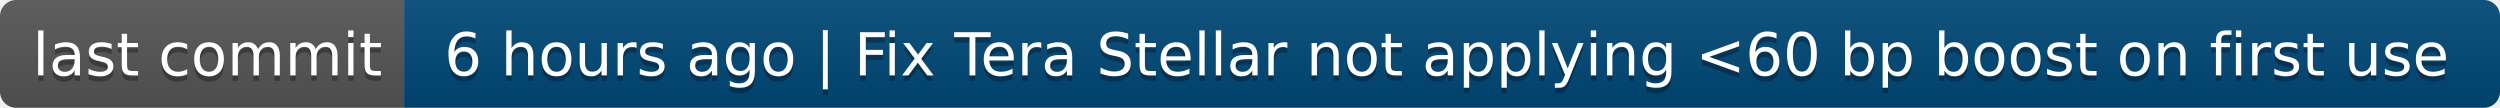
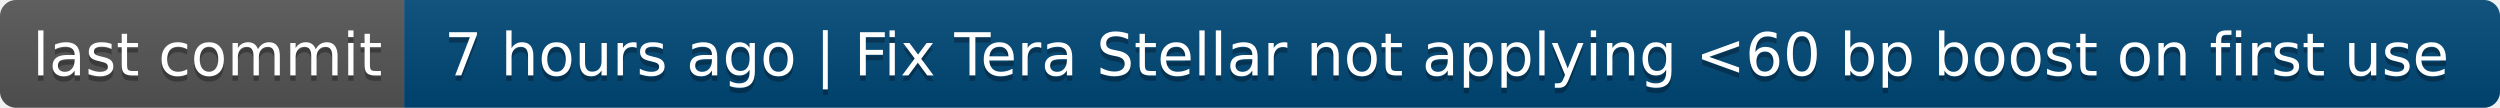
- <svg xmlns="http://www.w3.org/2000/svg" width="464" height="20" role="img" aria-label="last commit: 6 hours ago | Fix Tera Stellar not applying &lt;60 bp boost on first use">
+ <svg xmlns="http://www.w3.org/2000/svg" width="464" height="20" role="img" aria-label="last commit: 7 hours ago | Fix Tera Stellar not applying &lt;60 bp boost on first use">
  <linearGradient id="s" x2="0" y2="100%">
    <stop offset="0" stop-color="#bbb" stop-opacity=".1" />
    <stop offset="1" stop-opacity=".1" />
  </linearGradient>
  <clipPath id="r">
    <rect width="464" height="20" rx="3" fill="#fff" />
  </clipPath>
  <g clip-path="url(#r)">
    <rect width="75" height="20" fill="#555" />
    <rect x="75" width="389" height="20" fill="#004878" />
    <rect width="464" height="20" fill="url(#s)" />
  </g>
  <g fill="#fff" text-anchor="middle" font-family="Verdana,Geneva,DejaVu Sans,sans-serif" text-rendering="geometricPrecision" font-size="110">
    <text aria-hidden="true" x="385" y="150" fill="#010101" fill-opacity=".3" transform="scale(.1)" textLength="650">last commit</text>
    <text x="385" y="140" transform="scale(.1)" fill="#fff" textLength="650">last commit</text>
-     <text aria-hidden="true" x="2685" y="150" fill="#010101" fill-opacity=".3" transform="scale(.1)" textLength="3790">6 hours ago | Fix Tera Stellar not applying &lt;60 bp boost on first use</text>
-     <text x="2685" y="140" transform="scale(.1)" fill="#fff" textLength="3790">6 hours ago | Fix Tera Stellar not applying &lt;60 bp boost on first use</text>
+     <text aria-hidden="true" x="2685" y="150" fill="#010101" fill-opacity=".3" transform="scale(.1)" textLength="3790">7 hours ago | Fix Tera Stellar not applying &lt;60 bp boost on first use</text>
+     <text x="2685" y="140" transform="scale(.1)" fill="#fff" textLength="3790">7 hours ago | Fix Tera Stellar not applying &lt;60 bp boost on first use</text>
  </g>
</svg>
